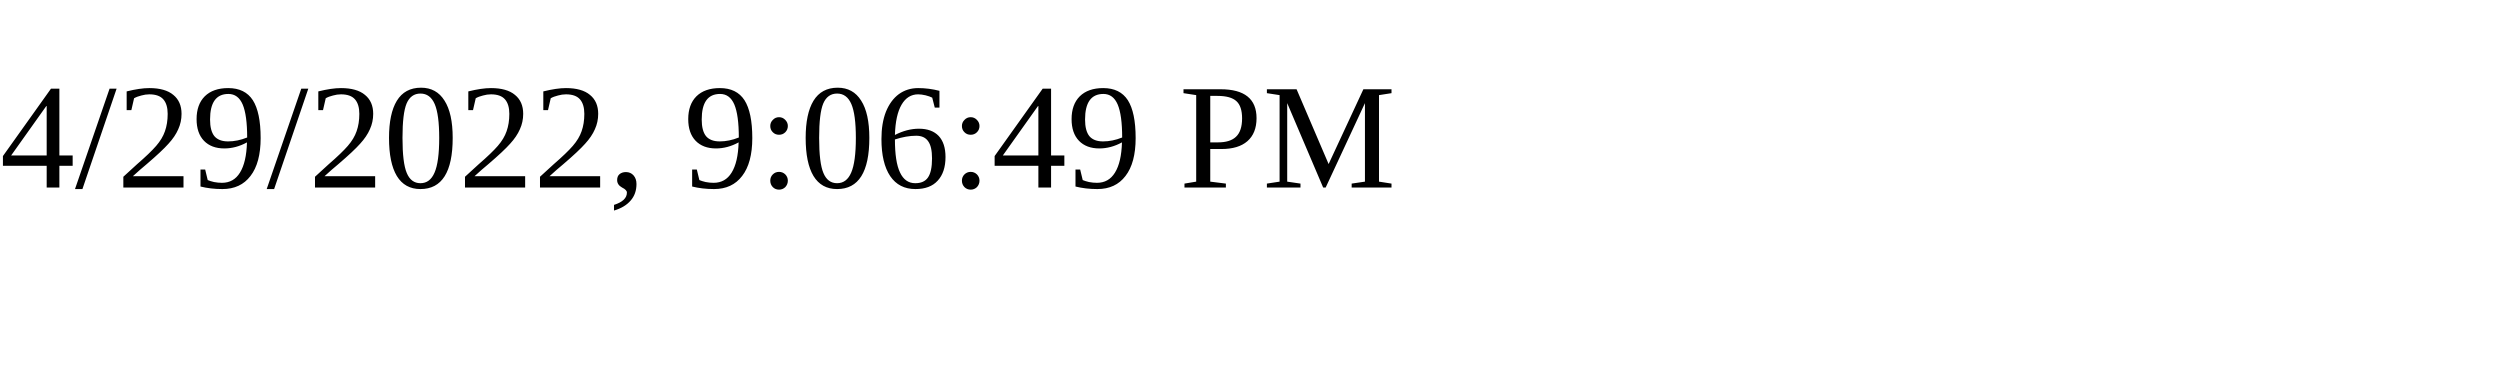
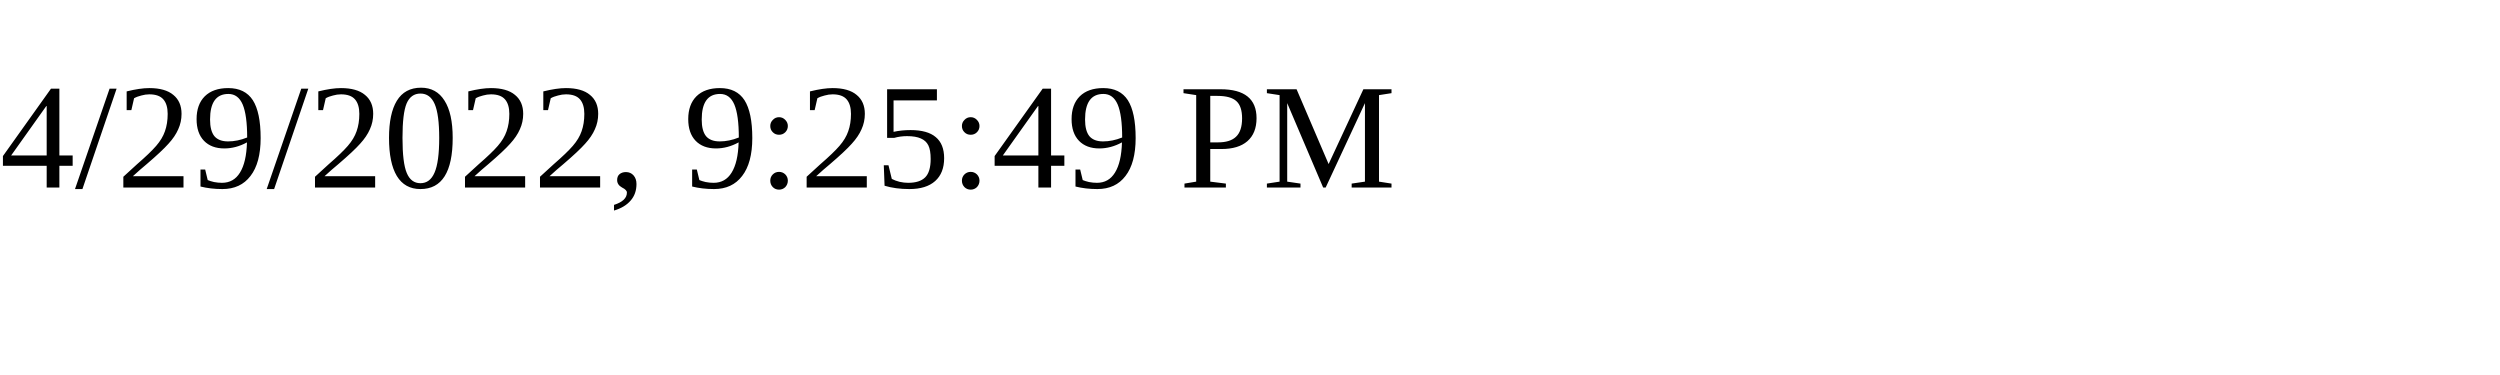
<svg xmlns="http://www.w3.org/2000/svg" height="30" width="200">
-   <text x="0" y="15">4/29/2022, 9:06:49 PM</text>
+   <text x="0" y="15">4/29/2022, 9:25:49 PM</text>
</svg>
